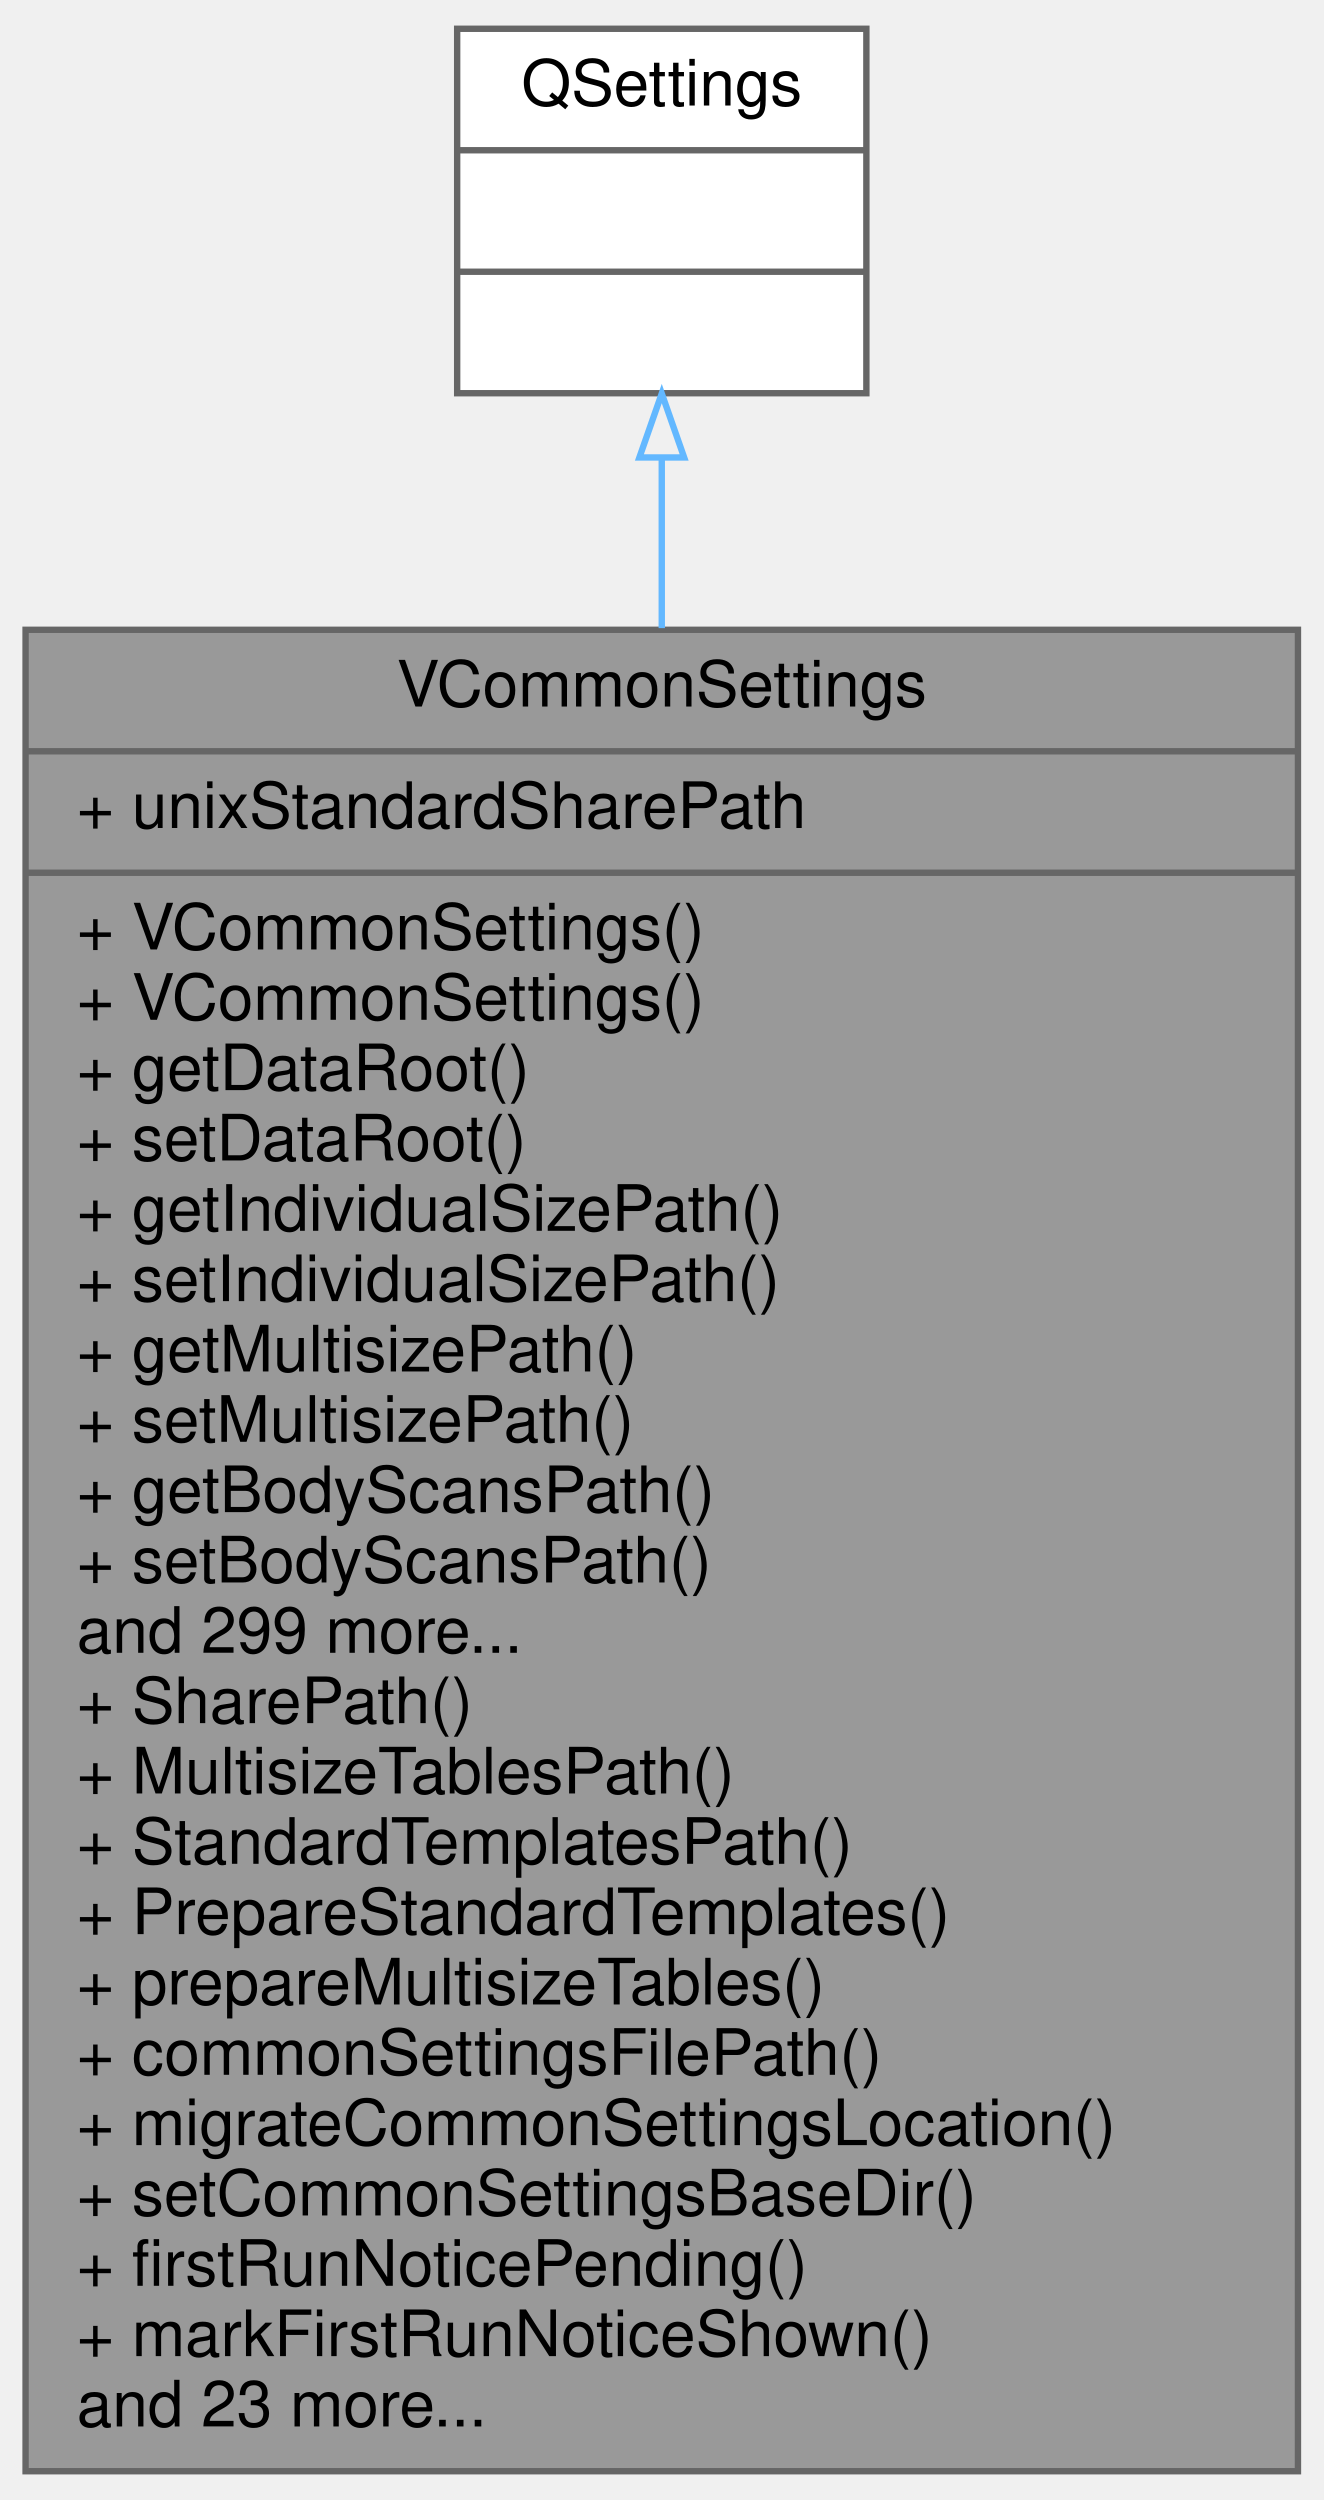
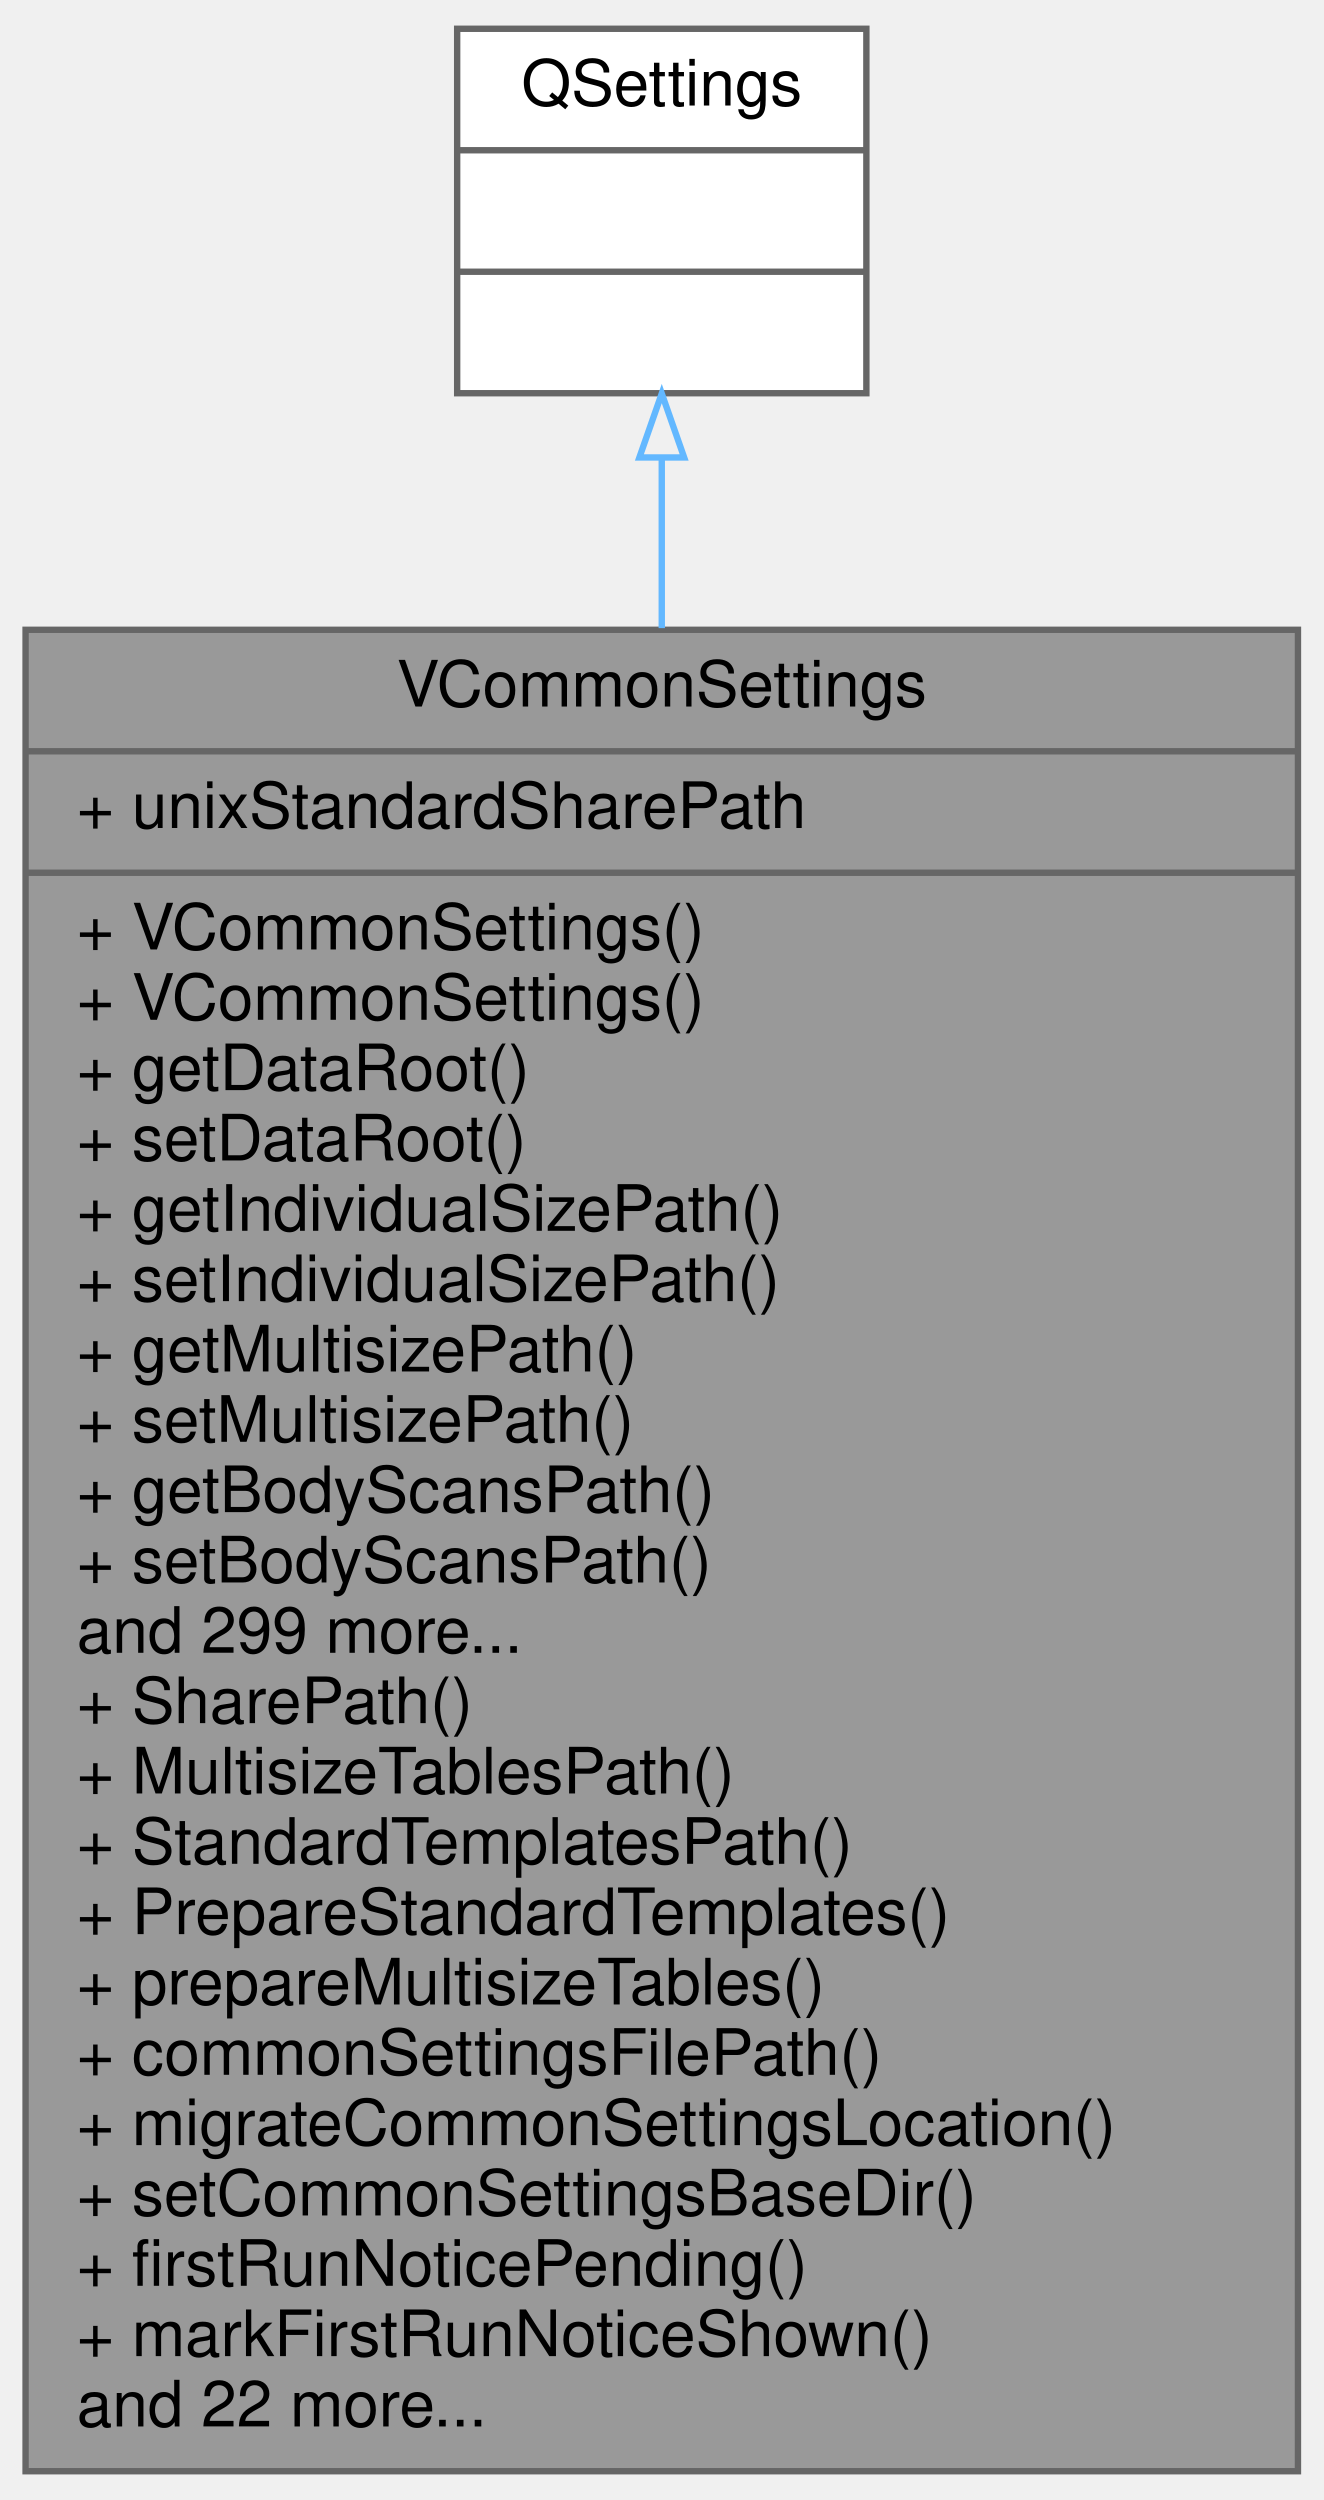
<svg xmlns="http://www.w3.org/2000/svg" xmlns:xlink="http://www.w3.org/1999/xlink" width="207pt" height="391pt" viewBox="0.00 0.00 207.00 391.00">
  <g id="graph0" class="graph" transform="scale(1 1) rotate(0) translate(4 387)">
    <g id="node1" class="node">
      <g id="a_node1">
        <a xlink:title=" ">
          <polygon fill="#999999" stroke="#666666" points="0,-0.5 0,-288.5 199,-288.5 199,-0.5 0,-0.5" />
          <text text-anchor="middle" x="99.5" y="-276.5" font-family="Helvetica,sans-Serif" font-size="10.00">VCommonSettings</text>
          <polyline fill="none" stroke="#666666" points="0,-269.5 199,-269.5 " />
          <text text-anchor="start" x="8" y="-257.5" font-family="Helvetica,sans-Serif" font-size="10.00">+ unixStandardSharePath</text>
          <polyline fill="none" stroke="#666666" points="0,-250.5 199,-250.5 " />
          <text text-anchor="start" x="8" y="-238.5" font-family="Helvetica,sans-Serif" font-size="10.00">+ VCommonSettings()</text>
          <text text-anchor="start" x="8" y="-227.5" font-family="Helvetica,sans-Serif" font-size="10.00">+ VCommonSettings()</text>
          <text text-anchor="start" x="8" y="-216.5" font-family="Helvetica,sans-Serif" font-size="10.00">+ getDataRoot()</text>
          <text text-anchor="start" x="8" y="-205.5" font-family="Helvetica,sans-Serif" font-size="10.00">+ setDataRoot()</text>
          <text text-anchor="start" x="8" y="-194.5" font-family="Helvetica,sans-Serif" font-size="10.00">+ getIndividualSizePath()</text>
          <text text-anchor="start" x="8" y="-183.5" font-family="Helvetica,sans-Serif" font-size="10.00">+ setIndividualSizePath()</text>
          <text text-anchor="start" x="8" y="-172.5" font-family="Helvetica,sans-Serif" font-size="10.00">+ getMultisizePath()</text>
          <text text-anchor="start" x="8" y="-161.5" font-family="Helvetica,sans-Serif" font-size="10.00">+ setMultisizePath()</text>
          <text text-anchor="start" x="8" y="-150.5" font-family="Helvetica,sans-Serif" font-size="10.00">+ getBodyScansPath()</text>
          <text text-anchor="start" x="8" y="-139.5" font-family="Helvetica,sans-Serif" font-size="10.00">+ setBodyScansPath()</text>
          <text text-anchor="start" x="8" y="-128.5" font-family="Helvetica,sans-Serif" font-size="10.00">and 299 more...</text>
          <text text-anchor="start" x="8" y="-117.5" font-family="Helvetica,sans-Serif" font-size="10.00">+ SharePath()</text>
          <text text-anchor="start" x="8" y="-106.5" font-family="Helvetica,sans-Serif" font-size="10.00">+ MultisizeTablesPath()</text>
          <text text-anchor="start" x="8" y="-95.5" font-family="Helvetica,sans-Serif" font-size="10.00">+ StandardTemplatesPath()</text>
          <text text-anchor="start" x="8" y="-84.5" font-family="Helvetica,sans-Serif" font-size="10.00">+ PrepareStandardTemplates()</text>
          <text text-anchor="start" x="8" y="-73.5" font-family="Helvetica,sans-Serif" font-size="10.00">+ prepareMultisizeTables()</text>
          <text text-anchor="start" x="8" y="-62.5" font-family="Helvetica,sans-Serif" font-size="10.00">+ commonSettingsFilePath()</text>
          <text text-anchor="start" x="8" y="-51.5" font-family="Helvetica,sans-Serif" font-size="10.00">+ migrateCommonSettingsLocation()</text>
          <text text-anchor="start" x="8" y="-40.5" font-family="Helvetica,sans-Serif" font-size="10.00">+ setCommonSettingsBaseDir()</text>
          <text text-anchor="start" x="8" y="-29.5" font-family="Helvetica,sans-Serif" font-size="10.00">+ firstRunNoticePending()</text>
          <text text-anchor="start" x="8" y="-18.5" font-family="Helvetica,sans-Serif" font-size="10.00">+ markFirstRunNoticeShown()</text>
-           <text text-anchor="start" x="8" y="-7.5" font-family="Helvetica,sans-Serif" font-size="10.00">and 23 more...</text>
+           <text text-anchor="start" x="8" y="-7.5" font-family="Helvetica,sans-Serif" font-size="10.00">and 22 more...</text>
        </a>
      </g>
    </g>
    <g id="node2" class="node">
      <g id="a_node2">
        <a xlink:title=" ">
          <polygon fill="white" stroke="#666666" points="67.5,-325.5 67.5,-382.5 131.5,-382.5 131.5,-325.5 67.5,-325.5" />
          <text text-anchor="middle" x="99.5" y="-370.5" font-family="Helvetica,sans-Serif" font-size="10.00">QSettings</text>
          <polyline fill="none" stroke="#666666" points="67.5,-363.5 131.5,-363.5 " />
          <text text-anchor="middle" x="99.5" y="-351.5" font-family="Helvetica,sans-Serif" font-size="10.00"> </text>
          <polyline fill="none" stroke="#666666" points="67.5,-344.5 131.5,-344.5 " />
          <text text-anchor="middle" x="99.5" y="-332.5" font-family="Helvetica,sans-Serif" font-size="10.00"> </text>
        </a>
      </g>
    </g>
    <g id="edge1" class="edge">
      <path fill="none" stroke="#63b8ff" d="M99.5,-315.38C99.5,-307.29 99.5,-298.28 99.5,-288.76" />
      <polygon fill="none" stroke="#63b8ff" points="96,-315.45 99.5,-325.45 103,-315.45 96,-315.45" />
    </g>
  </g>
</svg>
